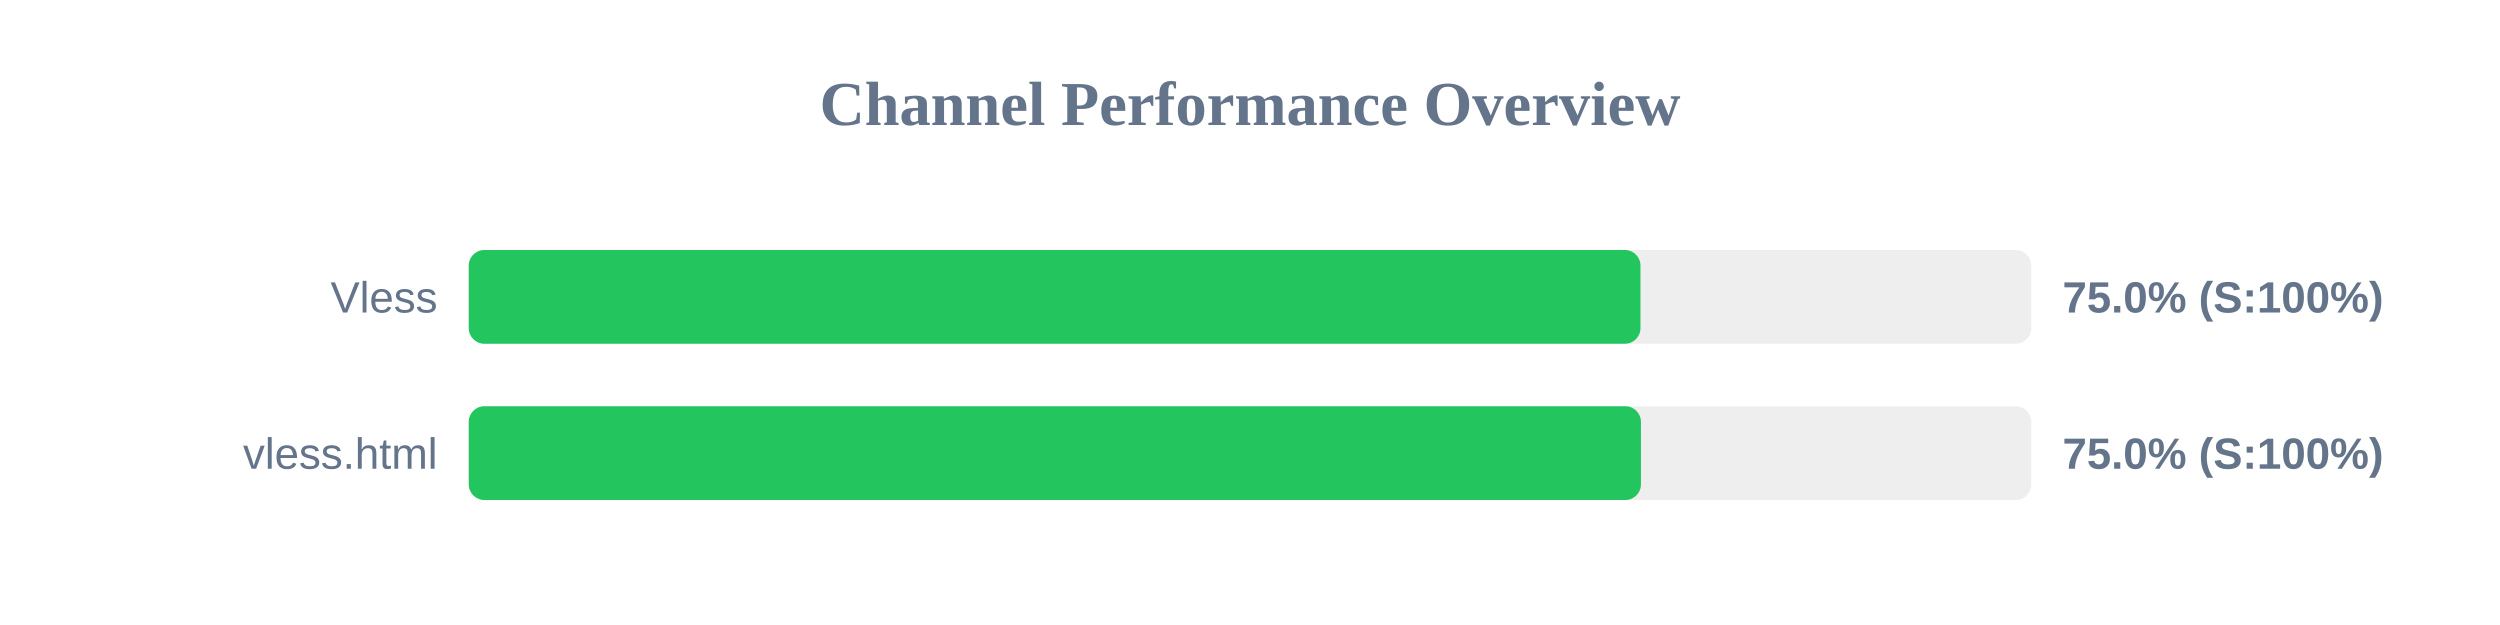
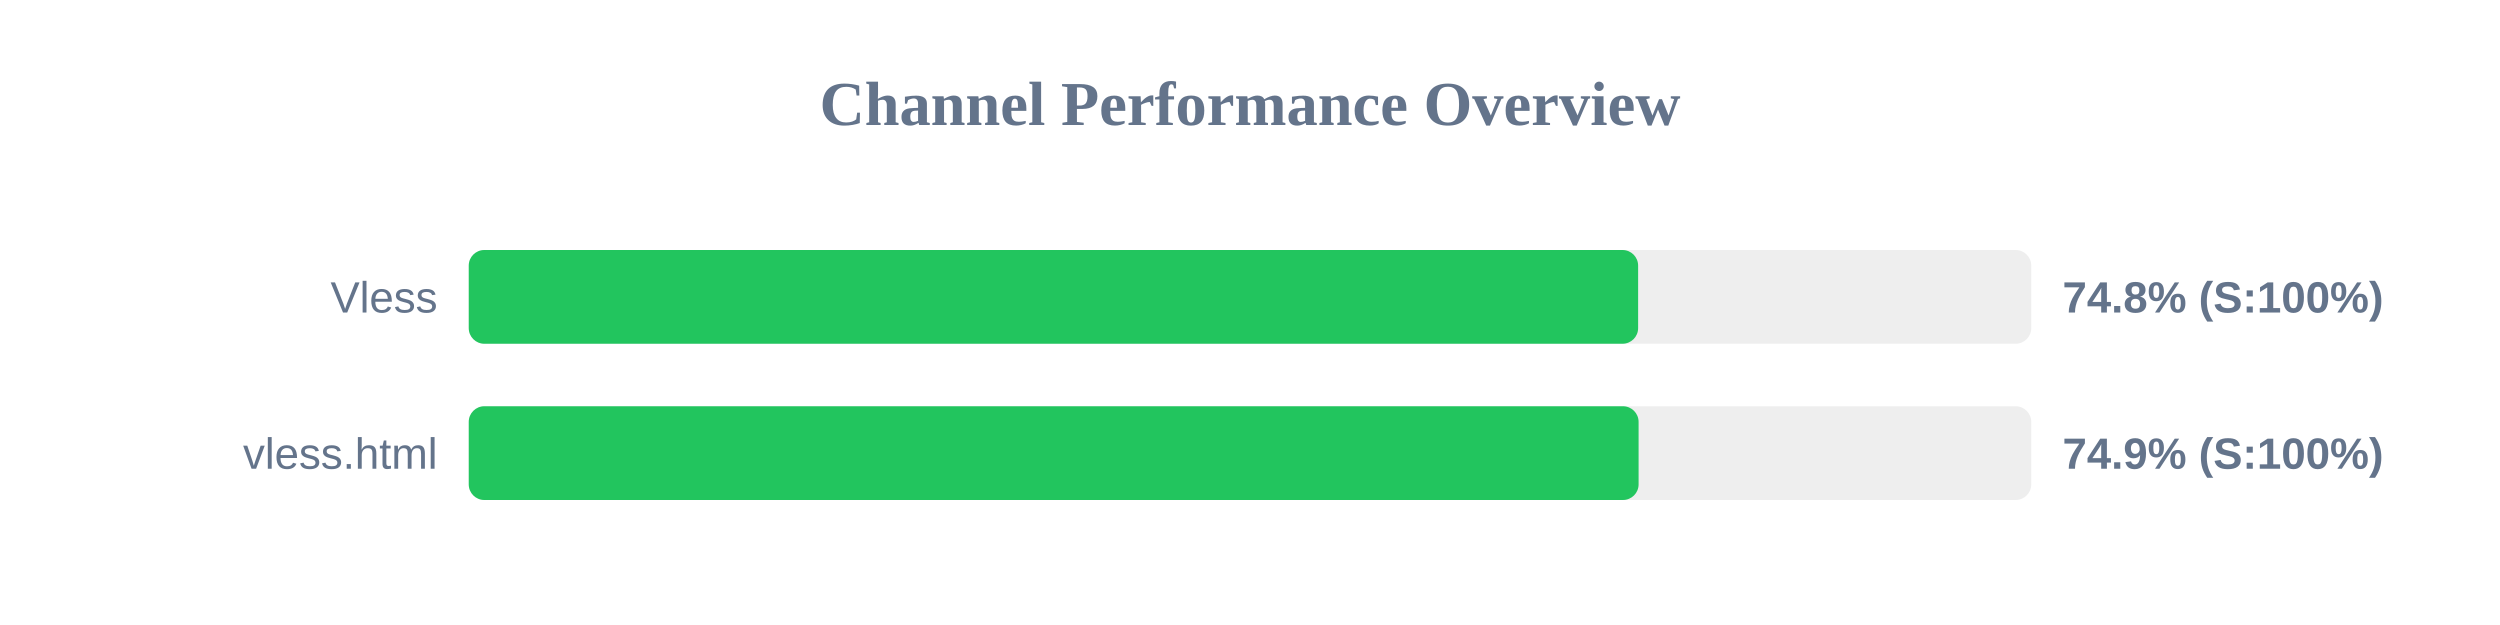
<svg xmlns="http://www.w3.org/2000/svg" width="800" height="200" version="1.1">
  <style>
        .row { font: 14px Arial; fill: #64748b; }
        .score { font: bold 14px Arial; fill: #64748b; }
    </style>
  <text x="400" y="40" text-anchor="middle" font-size="20px" font-weight="bold" fill="#64748b">Channel Performance Overview</text>
  <rect x="150" y="80" width="500" height="30" fill="#eee" rx="5" />
-   <rect x="150" y="80" width="374.95" height="30" fill="#22c55e" rx="5" />
+   <rect x="150" y="80" width="374.2" height="30" fill="#22c55e" rx="5" />
  <text x="140" y="100" text-anchor="end" class="row">Vless</text>
-   <text x="660" y="100" text-anchor="start" class="score">75.0% (S:100%)</text>
+   <text x="660" y="100" text-anchor="start" class="score">74.8% (S:100%)</text>
  <rect x="150" y="130" width="500" height="30" fill="#eee" rx="5" />
-   <rect x="150" y="130" width="375.1" height="30" fill="#22c55e" rx="5" />
+   <rect x="150" y="130" width="374.35" height="30" fill="#22c55e" rx="5" />
  <text x="140" y="150" text-anchor="end" class="row">vless.html</text>
-   <text x="660" y="150" text-anchor="start" class="score">75.0% (S:100%)</text>
+   <text x="660" y="150" text-anchor="start" class="score">74.9% (S:100%)</text>
</svg>
